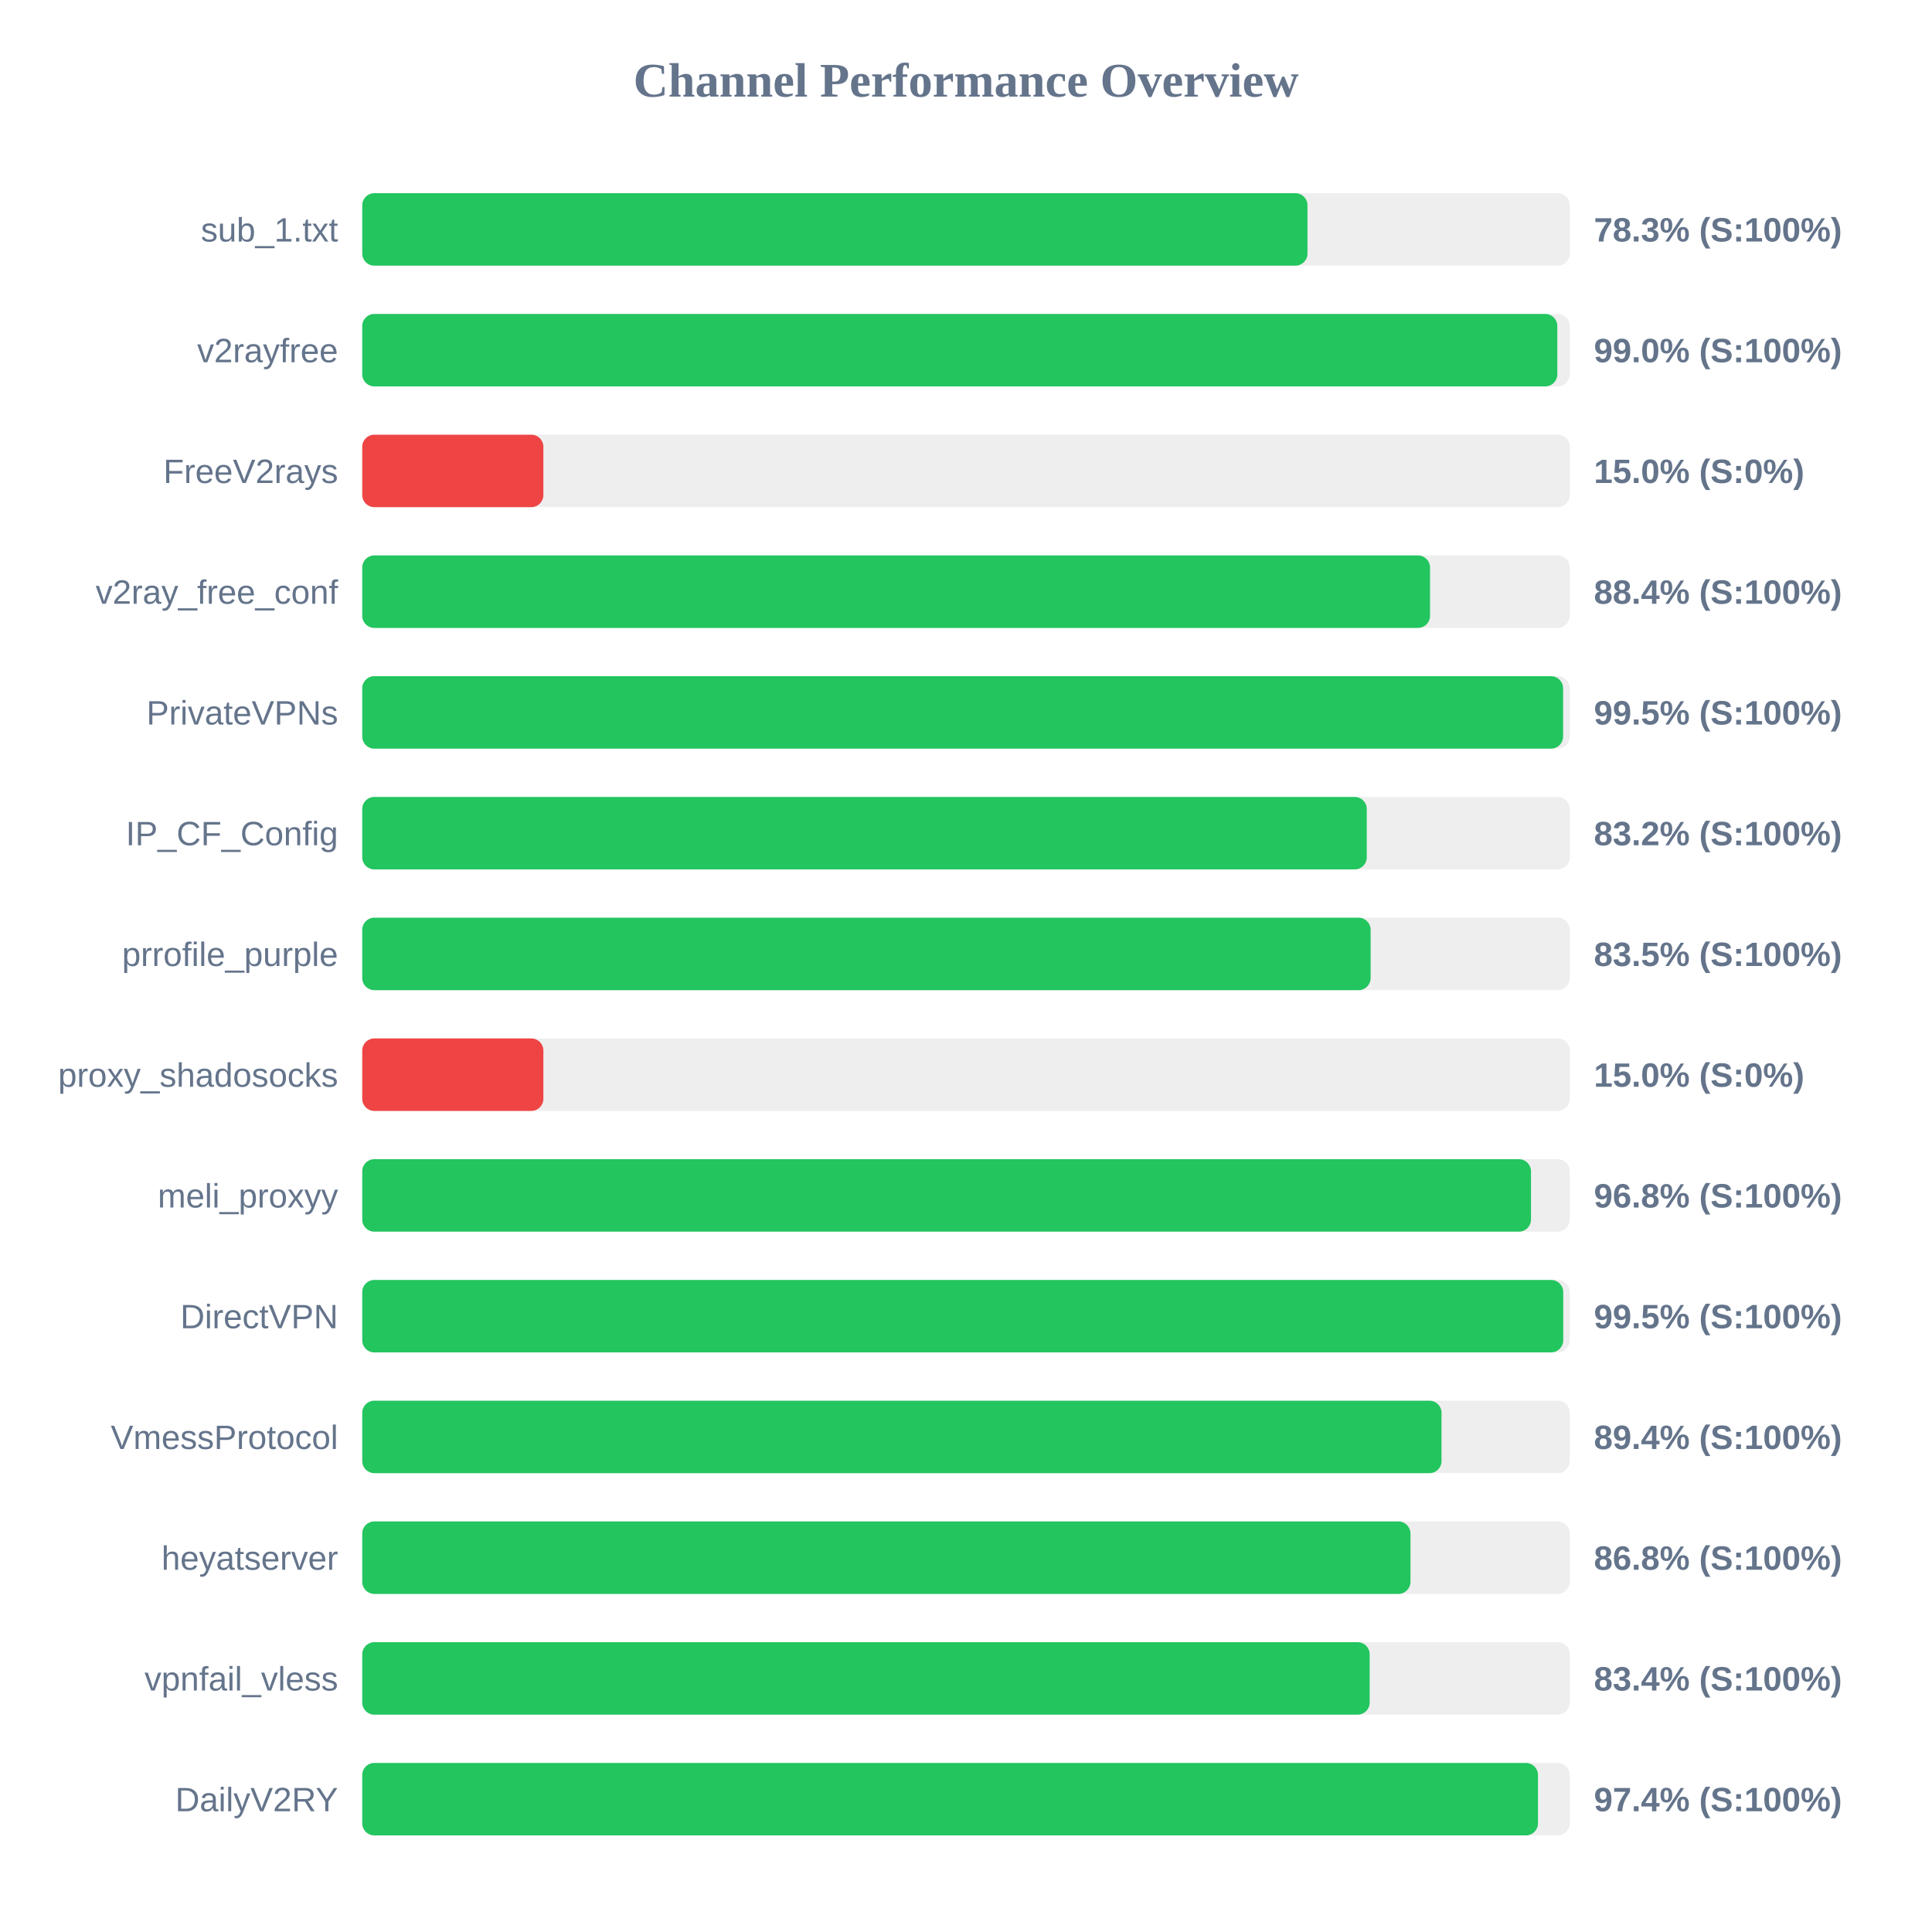
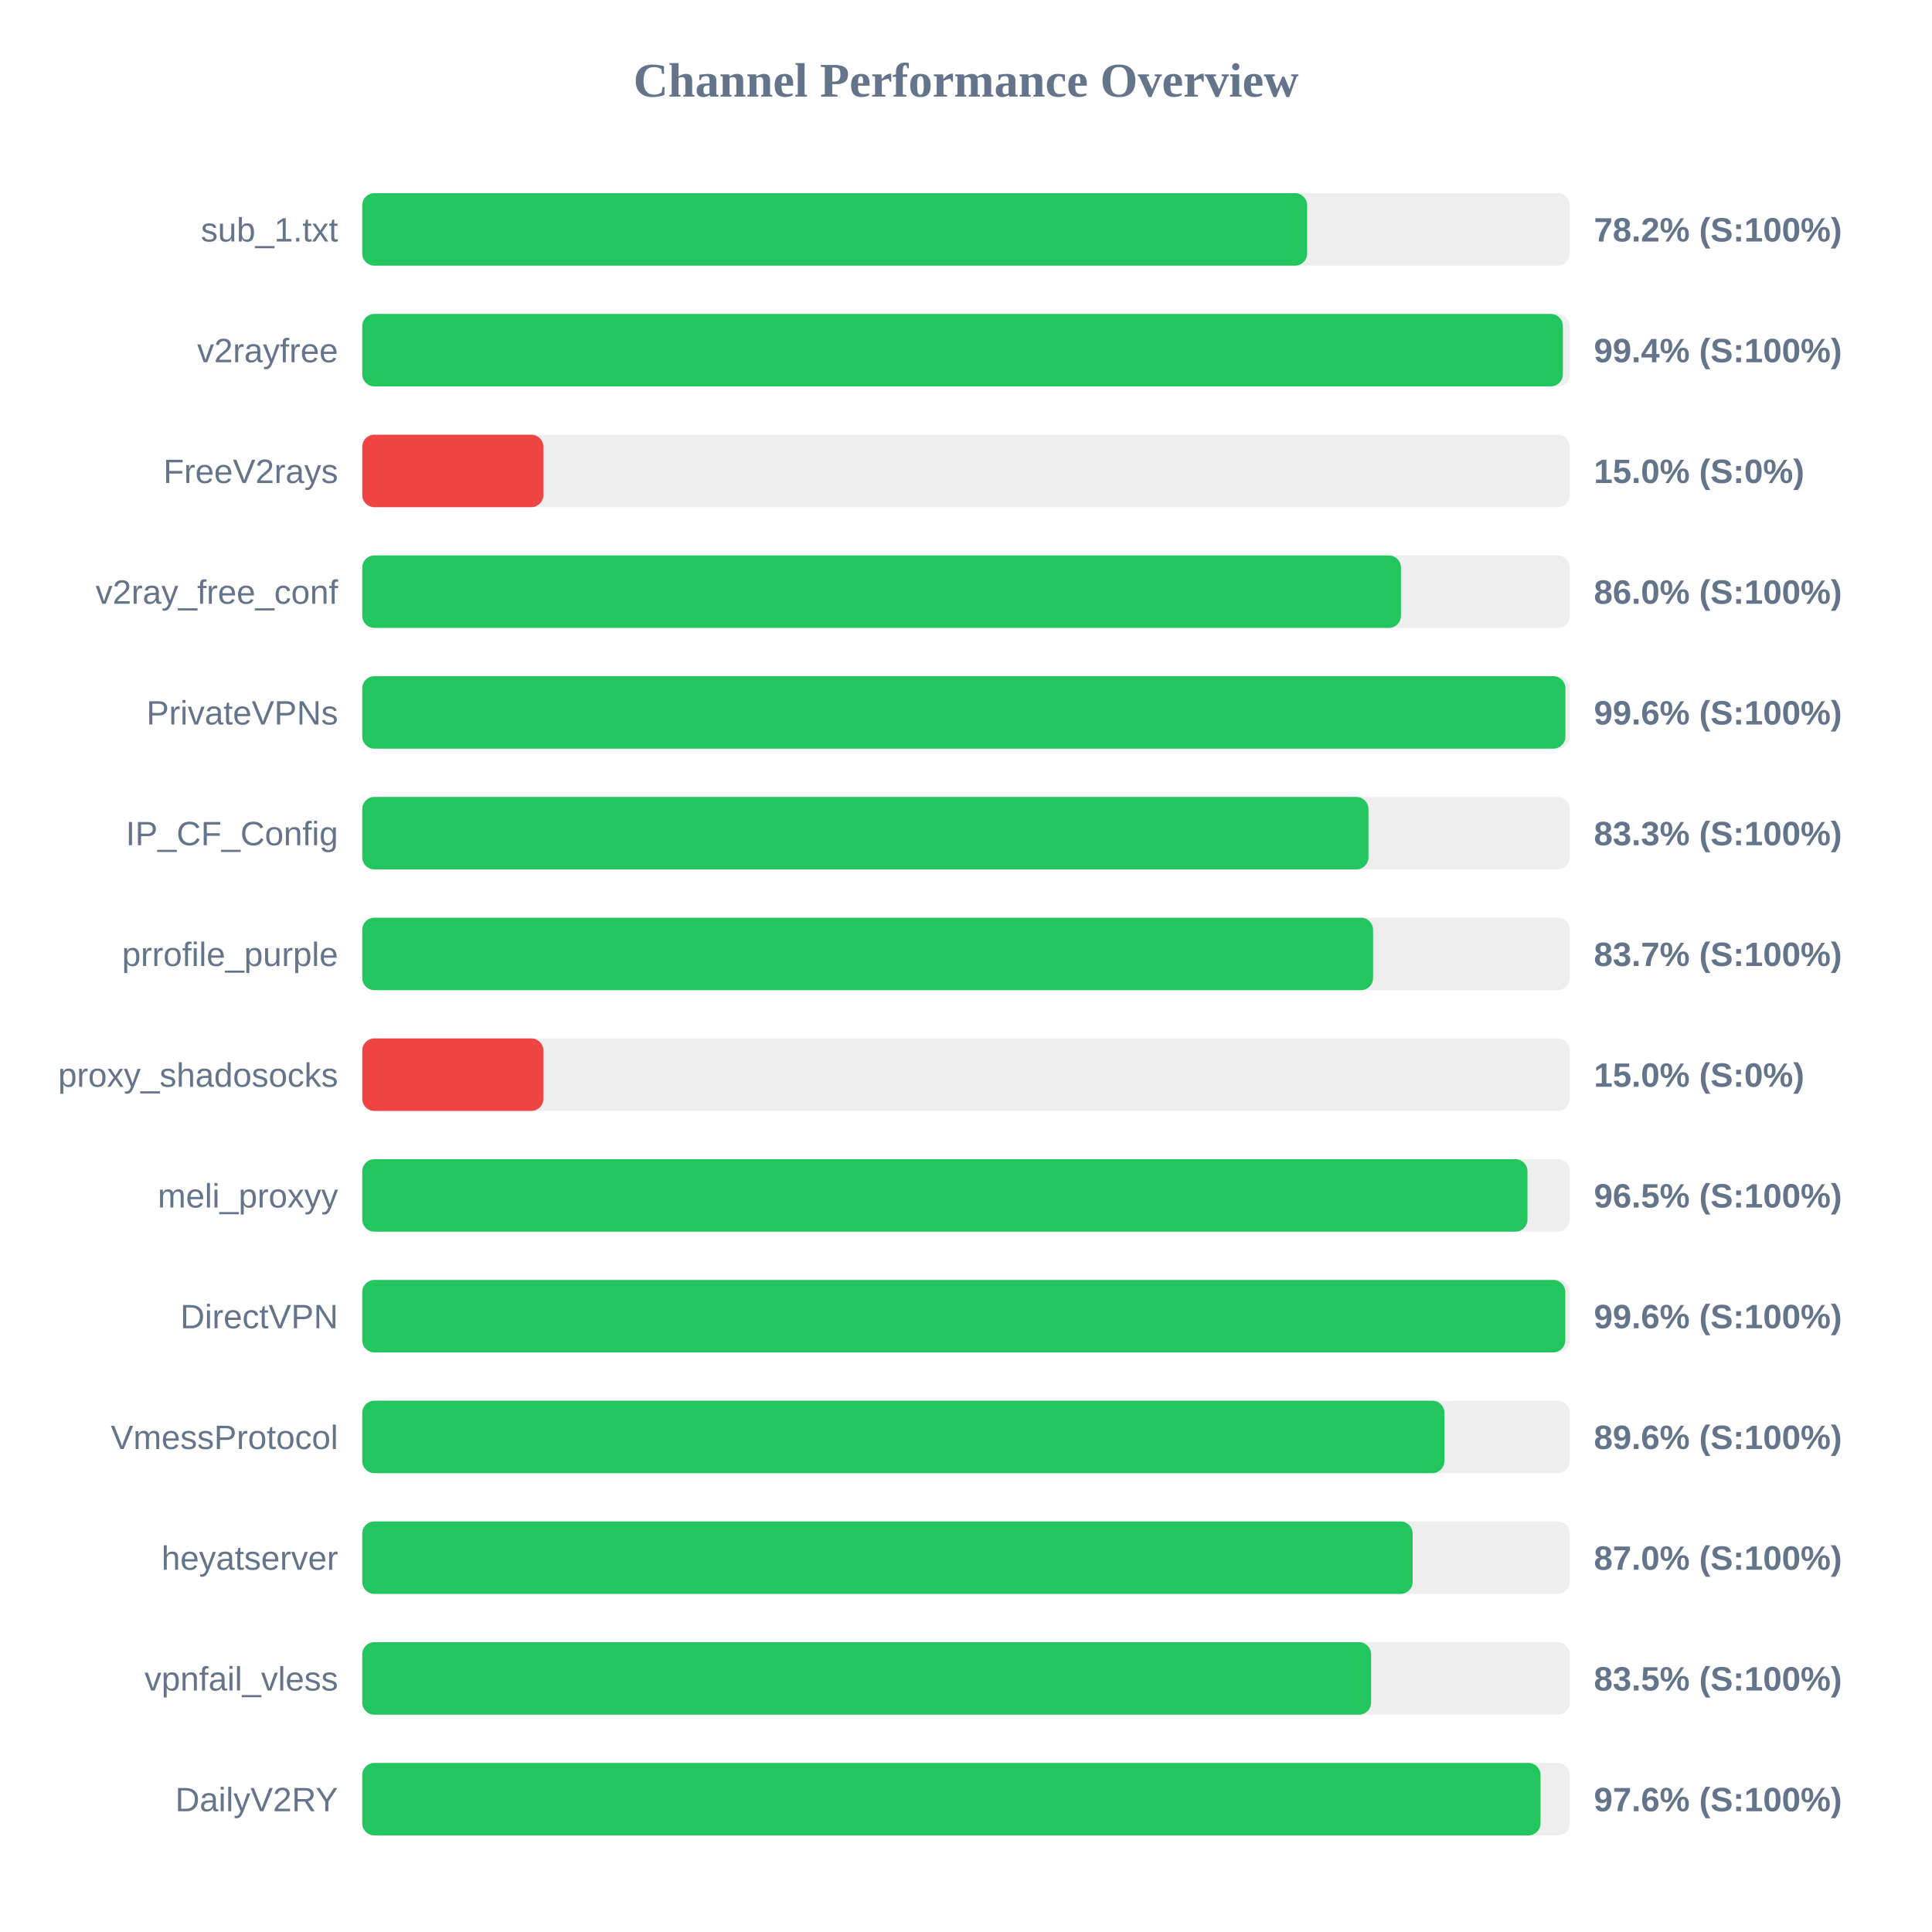
<svg xmlns="http://www.w3.org/2000/svg" width="800" height="800" version="1.1">
  <style>
        .row { font: 14px Arial; fill: #64748b; }
        .score { font: bold 14px Arial; fill: #64748b; }
    </style>
  <text x="400" y="40" text-anchor="middle" font-size="20px" font-weight="bold" fill="#64748b">Channel Performance Overview</text>
  <rect x="150" y="80" width="500" height="30" fill="#eee" rx="5" />
-   <rect x="150" y="80" width="391.4" height="30" fill="#22c55e" rx="5" />
+   <rect x="150" y="80" width="391.25" height="30" fill="#22c55e" rx="5" />
  <text x="140" y="100" text-anchor="end" class="row">sub_1.txt</text>
-   <text x="660" y="100" text-anchor="start" class="score">78.3% (S:100%)</text>
+   <text x="660" y="100" text-anchor="start" class="score">78.2% (S:100%)</text>
  <rect x="150" y="130" width="500" height="30" fill="#eee" rx="5" />
-   <rect x="150" y="130" width="494.85" height="30" fill="#22c55e" rx="5" />
+   <rect x="150" y="130" width="497.15" height="30" fill="#22c55e" rx="5" />
  <text x="140" y="150" text-anchor="end" class="row">v2rayfree</text>
-   <text x="660" y="150" text-anchor="start" class="score">99.0% (S:100%)</text>
+   <text x="660" y="150" text-anchor="start" class="score">99.4% (S:100%)</text>
  <rect x="150" y="180" width="500" height="30" fill="#eee" rx="5" />
  <rect x="150" y="180" width="75.0" height="30" fill="#ef4444" rx="5" />
  <text x="140" y="200" text-anchor="end" class="row">FreeV2rays</text>
  <text x="660" y="200" text-anchor="start" class="score">15.0% (S:0%)</text>
  <rect x="150" y="230" width="500" height="30" fill="#eee" rx="5" />
-   <rect x="150" y="230" width="442.15" height="30" fill="#22c55e" rx="5" />
+   <rect x="150" y="230" width="430.1" height="30" fill="#22c55e" rx="5" />
  <text x="140" y="250" text-anchor="end" class="row">v2ray_free_conf</text>
-   <text x="660" y="250" text-anchor="start" class="score">88.4% (S:100%)</text>
+   <text x="660" y="250" text-anchor="start" class="score">86.0% (S:100%)</text>
  <rect x="150" y="280" width="500" height="30" fill="#eee" rx="5" />
-   <rect x="150" y="280" width="497.25" height="30" fill="#22c55e" rx="5" />
+   <rect x="150" y="280" width="498.2" height="30" fill="#22c55e" rx="5" />
  <text x="140" y="300" text-anchor="end" class="row">PrivateVPNs</text>
-   <text x="660" y="300" text-anchor="start" class="score">99.5% (S:100%)</text>
+   <text x="660" y="300" text-anchor="start" class="score">99.6% (S:100%)</text>
  <rect x="150" y="330" width="500" height="30" fill="#eee" rx="5" />
-   <rect x="150" y="330" width="415.95" height="30" fill="#22c55e" rx="5" />
+   <rect x="150" y="330" width="416.65" height="30" fill="#22c55e" rx="5" />
  <text x="140" y="350" text-anchor="end" class="row">IP_CF_Config</text>
-   <text x="660" y="350" text-anchor="start" class="score">83.2% (S:100%)</text>
+   <text x="660" y="350" text-anchor="start" class="score">83.3% (S:100%)</text>
  <rect x="150" y="380" width="500" height="30" fill="#eee" rx="5" />
-   <rect x="150" y="380" width="417.55" height="30" fill="#22c55e" rx="5" />
+   <rect x="150" y="380" width="418.55" height="30" fill="#22c55e" rx="5" />
  <text x="140" y="400" text-anchor="end" class="row">prrofile_purple</text>
-   <text x="660" y="400" text-anchor="start" class="score">83.5% (S:100%)</text>
+   <text x="660" y="400" text-anchor="start" class="score">83.7% (S:100%)</text>
  <rect x="150" y="430" width="500" height="30" fill="#eee" rx="5" />
  <rect x="150" y="430" width="75.0" height="30" fill="#ef4444" rx="5" />
  <text x="140" y="450" text-anchor="end" class="row">proxy_shadosocks</text>
  <text x="660" y="450" text-anchor="start" class="score">15.0% (S:0%)</text>
  <rect x="150" y="480" width="500" height="30" fill="#eee" rx="5" />
-   <rect x="150" y="480" width="483.95" height="30" fill="#22c55e" rx="5" />
+   <rect x="150" y="480" width="482.5" height="30" fill="#22c55e" rx="5" />
  <text x="140" y="500" text-anchor="end" class="row">meli_proxyy</text>
-   <text x="660" y="500" text-anchor="start" class="score">96.8% (S:100%)</text>
+   <text x="660" y="500" text-anchor="start" class="score">96.5% (S:100%)</text>
  <rect x="150" y="530" width="500" height="30" fill="#eee" rx="5" />
-   <rect x="150" y="530" width="497.3" height="30" fill="#22c55e" rx="5" />
+   <rect x="150" y="530" width="498.15" height="30" fill="#22c55e" rx="5" />
  <text x="140" y="550" text-anchor="end" class="row">DirectVPN</text>
-   <text x="660" y="550" text-anchor="start" class="score">99.5% (S:100%)</text>
+   <text x="660" y="550" text-anchor="start" class="score">99.6% (S:100%)</text>
  <rect x="150" y="580" width="500" height="30" fill="#eee" rx="5" />
-   <rect x="150" y="580" width="446.9" height="30" fill="#22c55e" rx="5" />
+   <rect x="150" y="580" width="448.1" height="30" fill="#22c55e" rx="5" />
  <text x="140" y="600" text-anchor="end" class="row">VmessProtocol</text>
-   <text x="660" y="600" text-anchor="start" class="score">89.4% (S:100%)</text>
+   <text x="660" y="600" text-anchor="start" class="score">89.6% (S:100%)</text>
  <rect x="150" y="630" width="500" height="30" fill="#eee" rx="5" />
-   <rect x="150" y="630" width="434.05" height="30" fill="#22c55e" rx="5" />
+   <rect x="150" y="630" width="434.95" height="30" fill="#22c55e" rx="5" />
  <text x="140" y="650" text-anchor="end" class="row">heyatserver</text>
-   <text x="660" y="650" text-anchor="start" class="score">86.8% (S:100%)</text>
+   <text x="660" y="650" text-anchor="start" class="score">87.0% (S:100%)</text>
  <rect x="150" y="680" width="500" height="30" fill="#eee" rx="5" />
-   <rect x="150" y="680" width="417.15" height="30" fill="#22c55e" rx="5" />
+   <rect x="150" y="680" width="417.75" height="30" fill="#22c55e" rx="5" />
  <text x="140" y="700" text-anchor="end" class="row">vpnfail_vless</text>
-   <text x="660" y="700" text-anchor="start" class="score">83.4% (S:100%)</text>
+   <text x="660" y="700" text-anchor="start" class="score">83.5% (S:100%)</text>
  <rect x="150" y="730" width="500" height="30" fill="#eee" rx="5" />
-   <rect x="150" y="730" width="486.85" height="30" fill="#22c55e" rx="5" />
+   <rect x="150" y="730" width="487.9" height="30" fill="#22c55e" rx="5" />
  <text x="140" y="750" text-anchor="end" class="row">DailyV2RY</text>
-   <text x="660" y="750" text-anchor="start" class="score">97.4% (S:100%)</text>
+   <text x="660" y="750" text-anchor="start" class="score">97.6% (S:100%)</text>
</svg>
